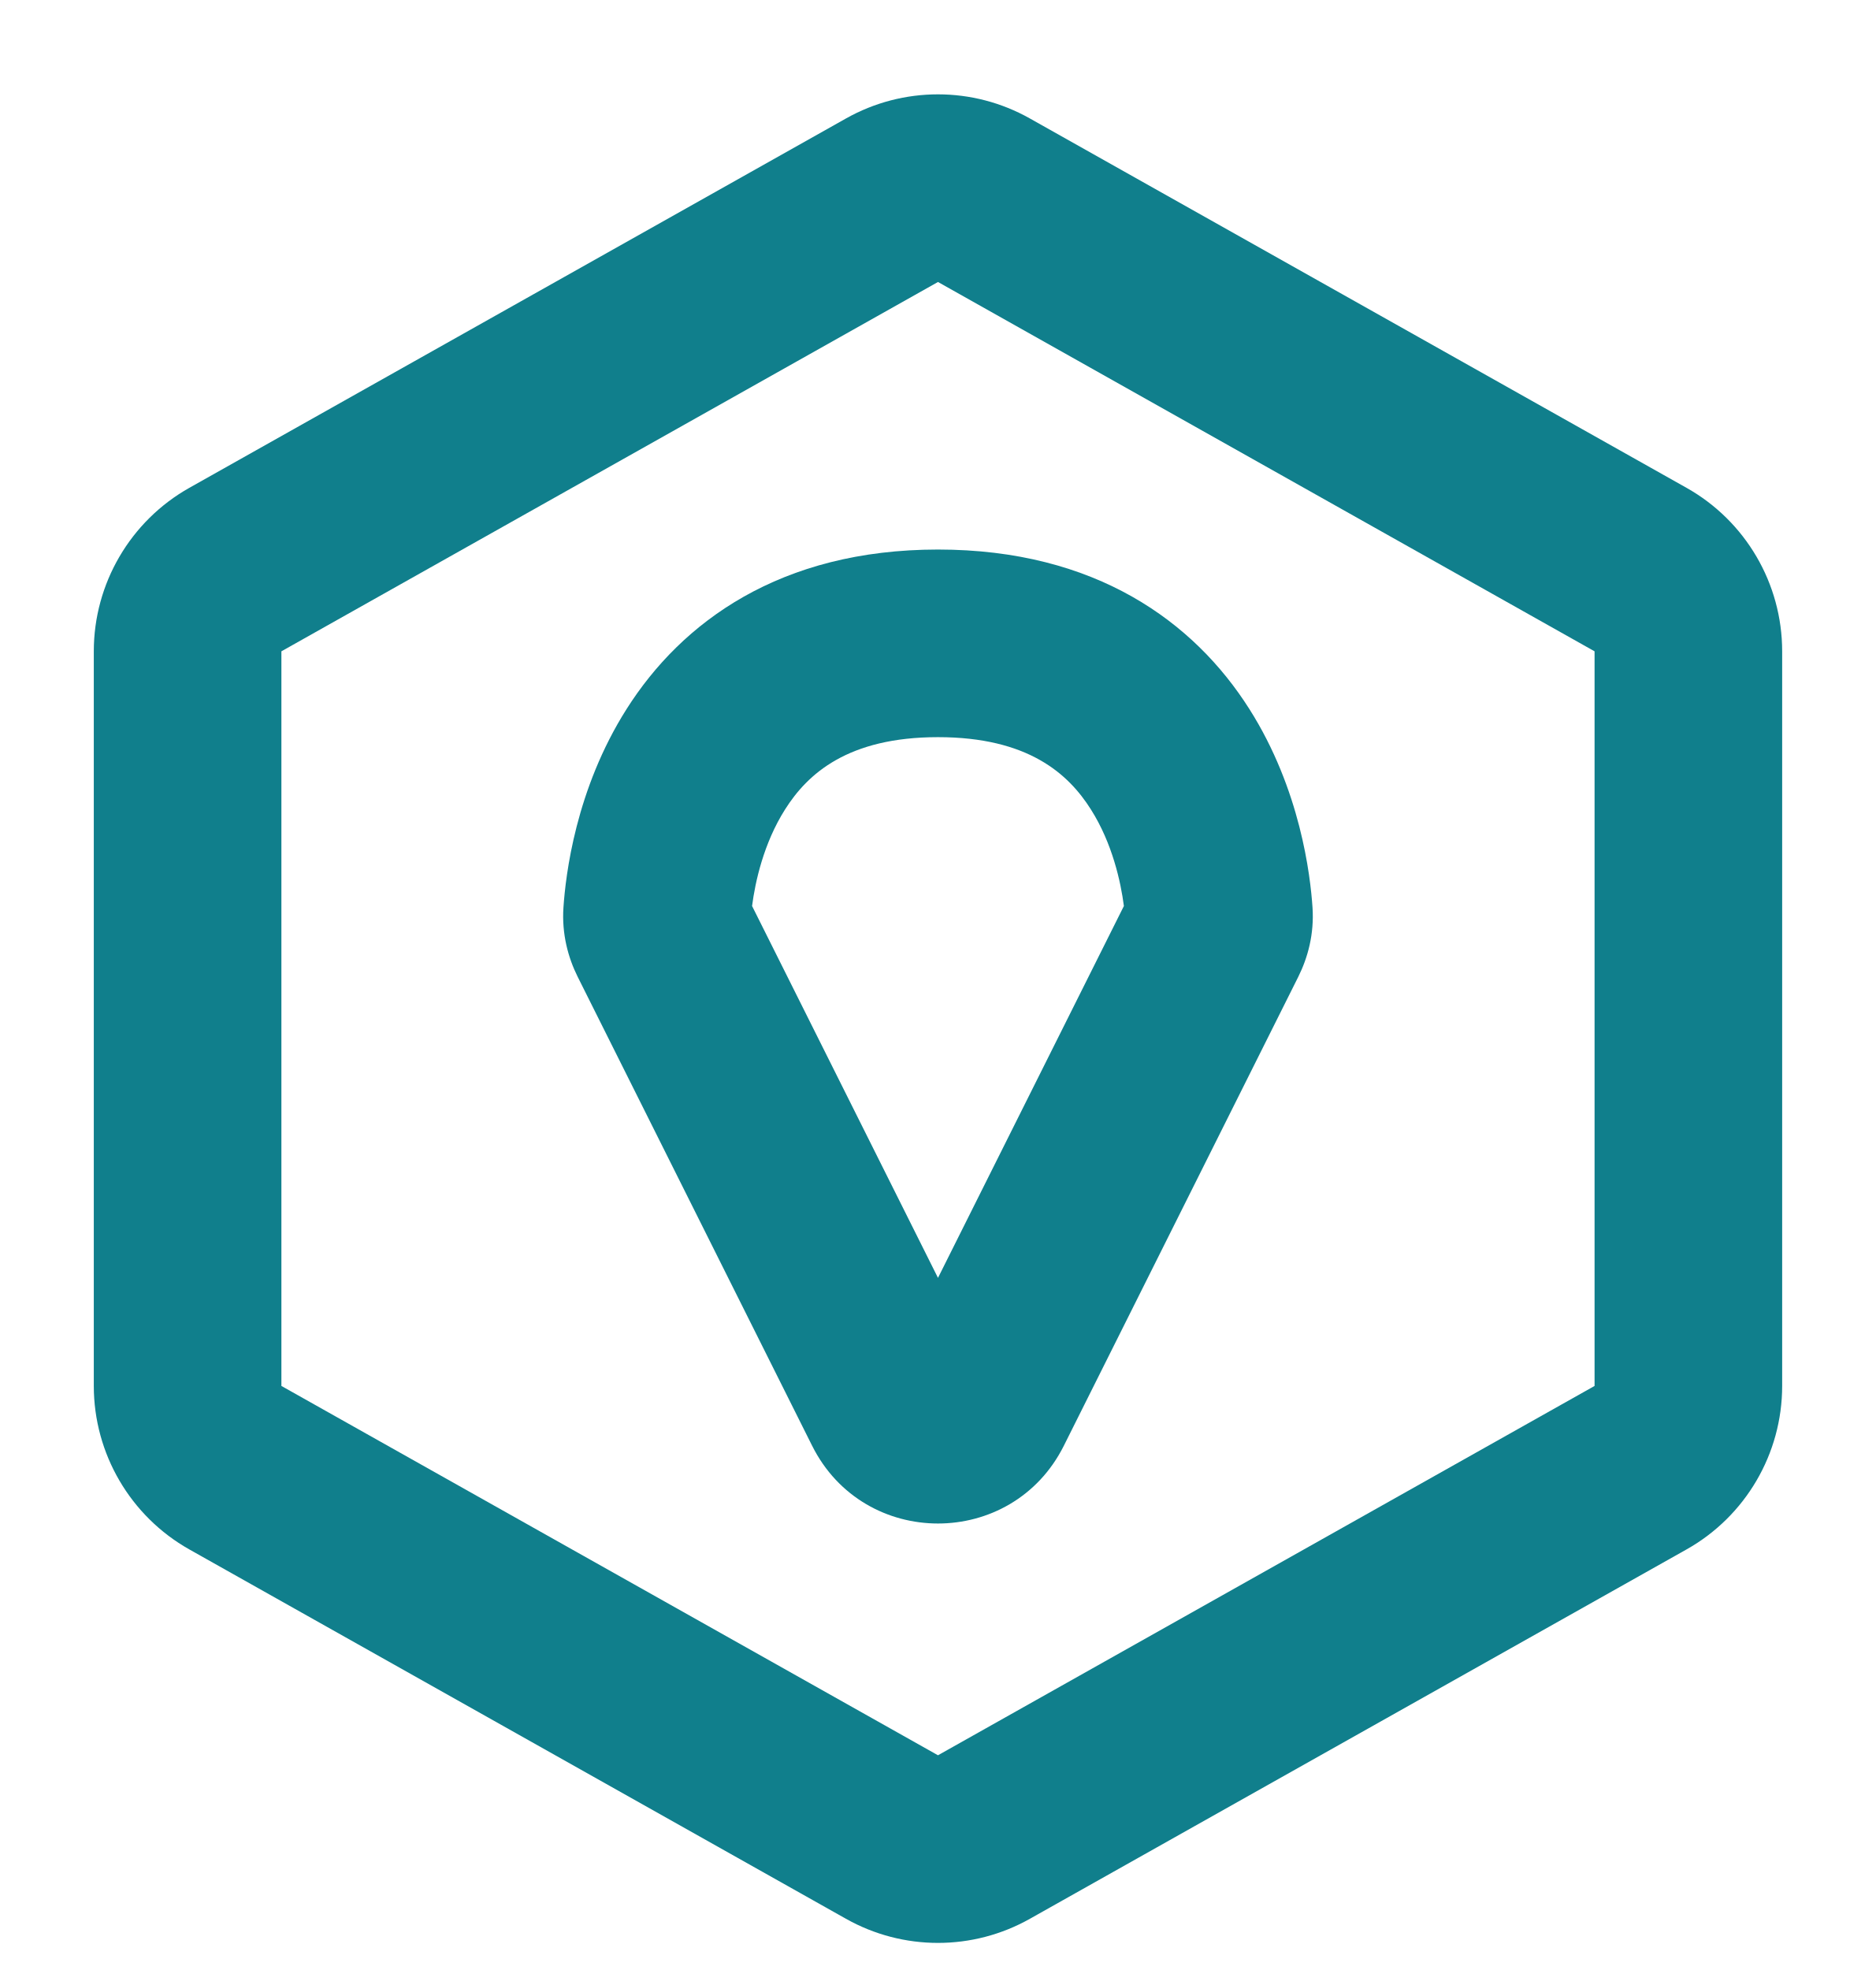
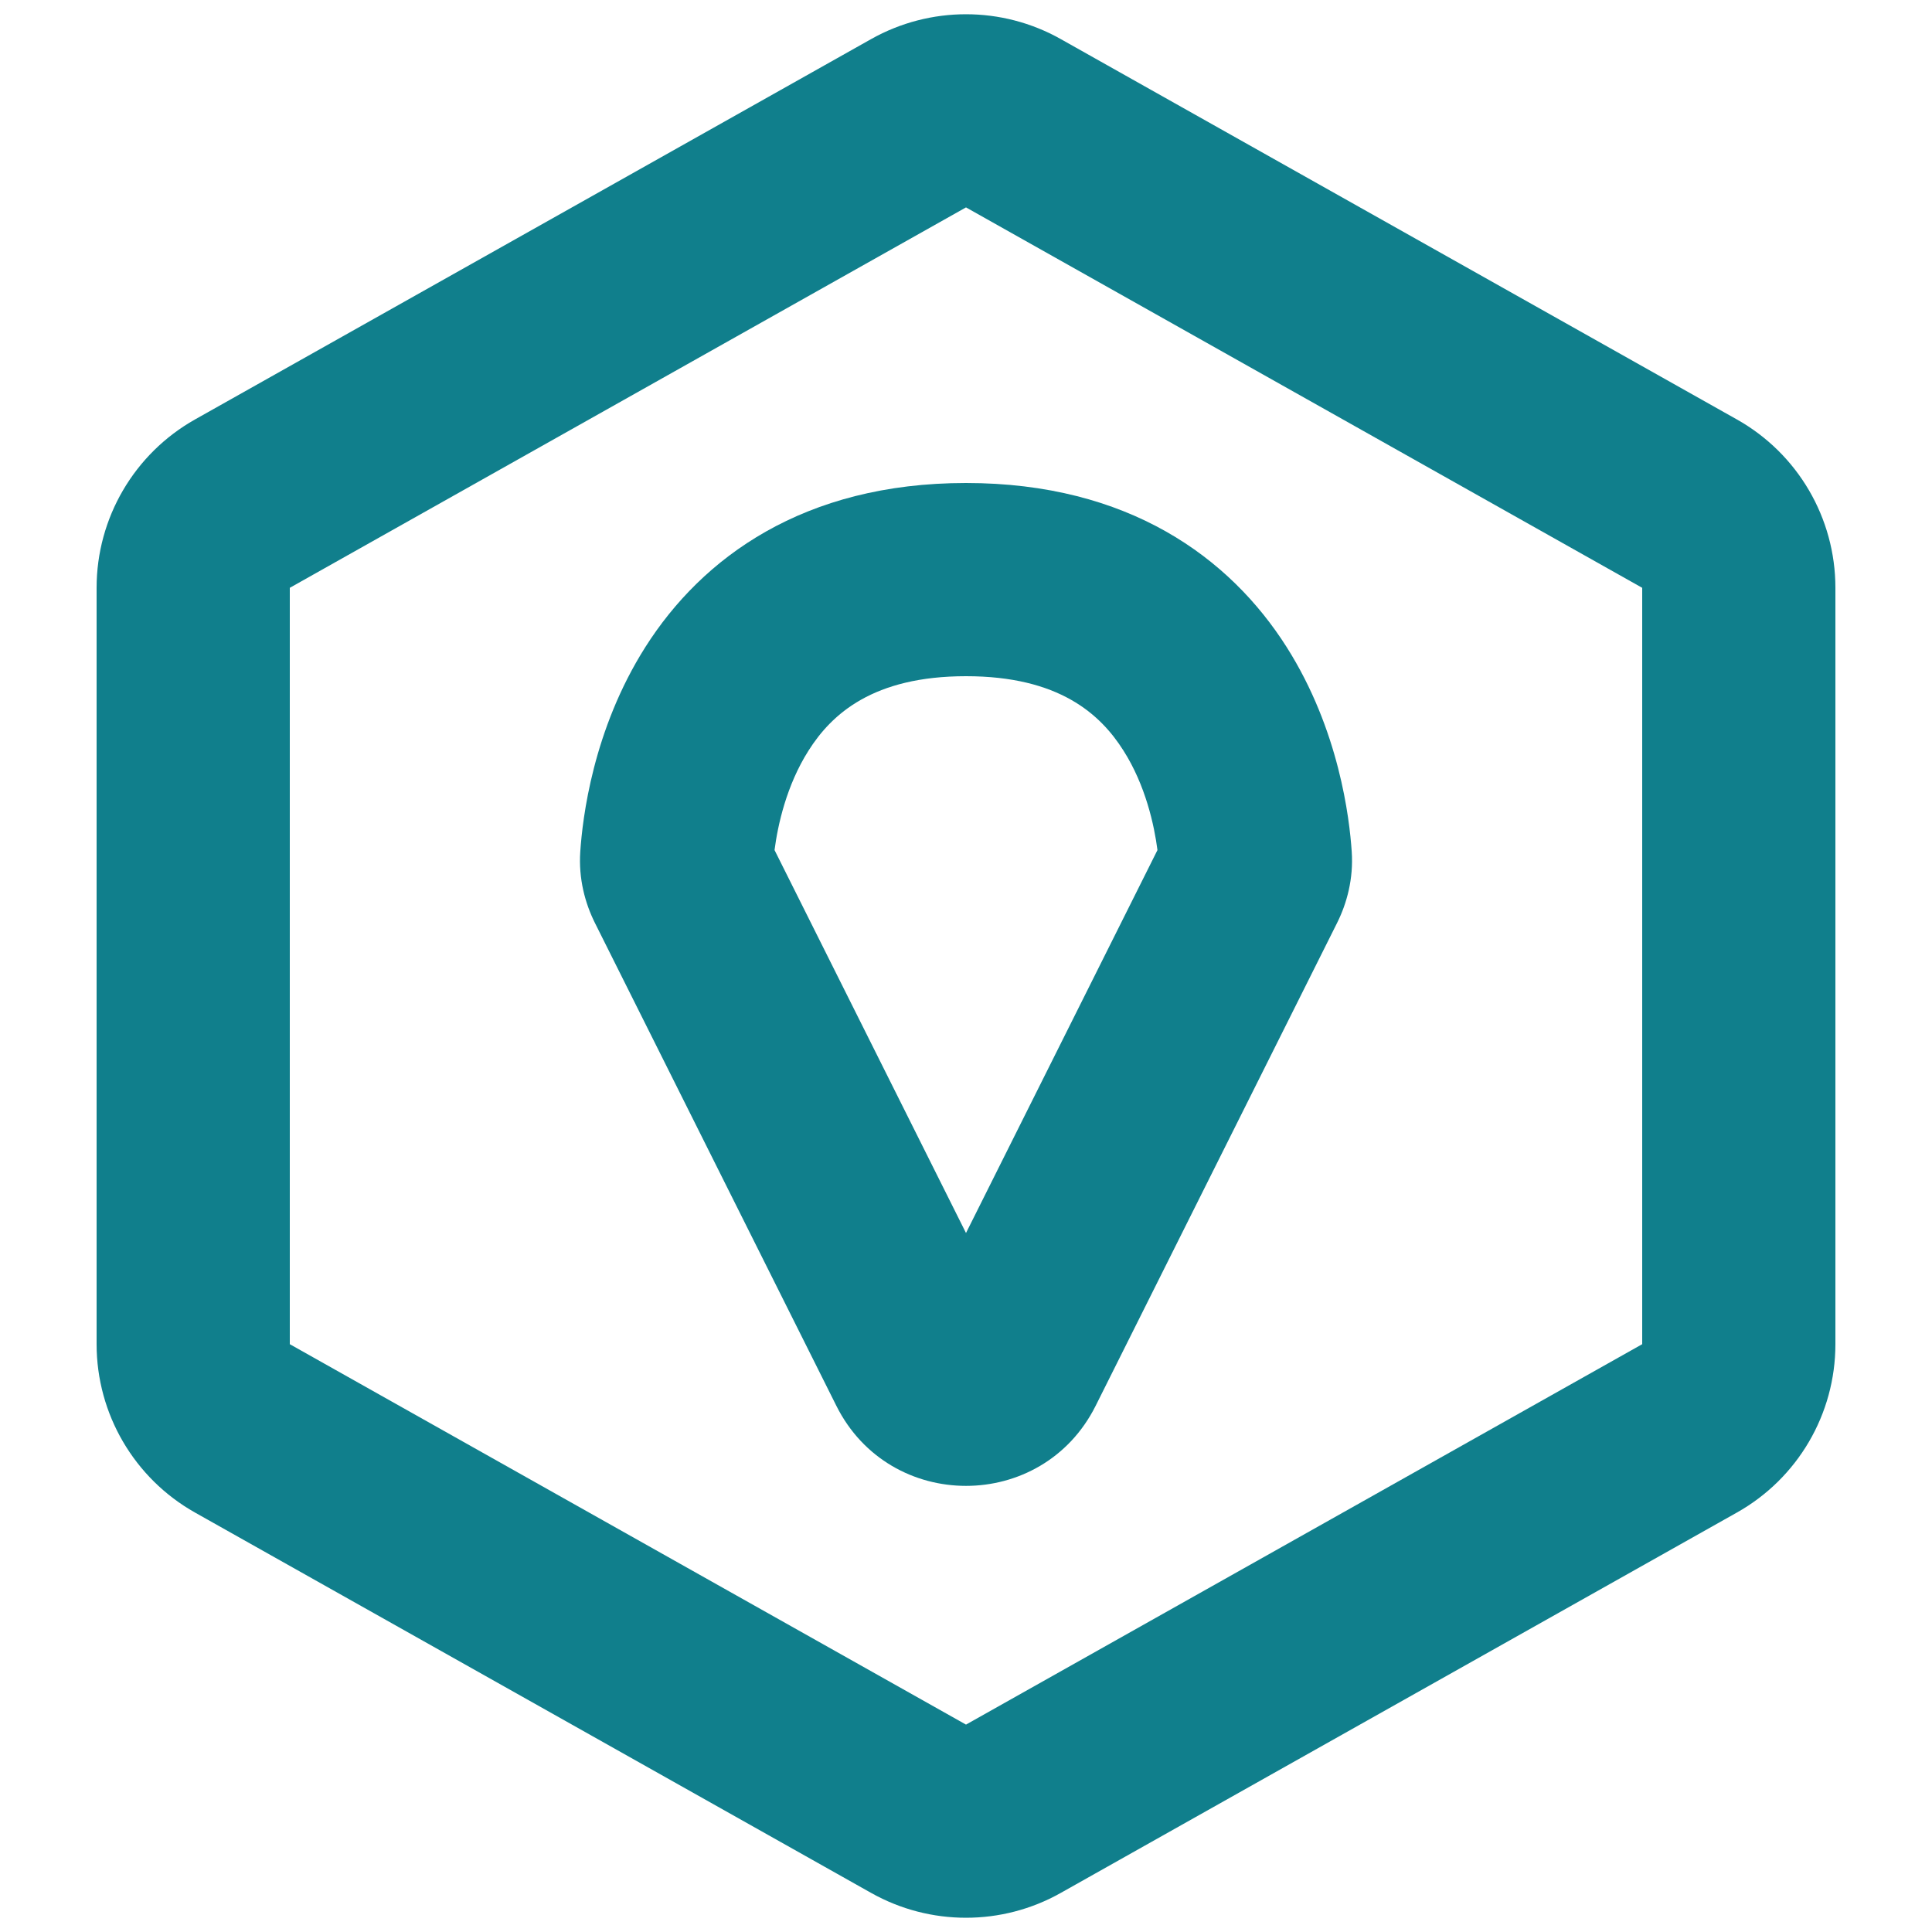
- <svg xmlns="http://www.w3.org/2000/svg" width="20" height="21" viewBox="0 0 20 21" fill="none">
-   <path fill-rule="evenodd" clip-rule="evenodd" d="M8.658 15.411C9.211 16.517 10.789 16.517 11.342 15.411L13.842 10.411C13.943 10.208 14.012 9.956 13.993 9.674C13.97 9.332 13.864 8.415 13.319 7.557C12.732 6.631 11.682 5.858 10 5.858C8.318 5.858 7.268 6.631 6.681 7.557C6.136 8.415 6.03 9.332 6.007 9.674C5.988 9.956 6.057 10.208 6.158 10.411L8.658 15.411ZM11.982 9.658L10 13.622L8.018 9.658C8.051 9.402 8.141 8.989 8.37 8.628C8.609 8.25 9.038 7.858 10 7.858C10.962 7.858 11.391 8.25 11.63 8.628C11.859 8.989 11.949 9.402 11.982 9.658Z" fill="#107F8C" />
-   <path fill-rule="evenodd" clip-rule="evenodd" d="M10.98 1.263C10.372 0.92 9.628 0.92 9.019 1.263L2.019 5.2C1.39 5.554 1 6.221 1 6.943V14.774C1 15.496 1.39 16.163 2.019 16.517L9.019 20.454C9.628 20.797 10.372 20.797 10.98 20.454L17.98 16.517C18.61 16.163 19 15.496 19 14.774V6.943C19 6.221 18.61 5.554 17.98 5.2L10.98 1.263ZM10 3.006L17 6.943V14.774L10 18.711L3 14.774V6.943L10 3.006Z" fill="#107F8C" />
+ <svg xmlns="http://www.w3.org/2000/svg" width="20" height="20" viewBox="0 0 20 20" fill="none">
+   <path fill-rule="evenodd" clip-rule="evenodd" d="M8.658 14.553C9.211 15.658 10.789 15.658 11.342 14.553L13.842 9.553C13.943 9.35 14.012 9.097 13.993 8.816C13.97 8.474 13.864 7.557 13.319 6.698C12.732 5.773 11.682 5 10 5C8.318 5 7.268 5.773 6.681 6.698C6.136 7.557 6.03 8.474 6.007 8.816C5.988 9.097 6.057 9.35 6.158 9.553L8.658 14.553ZM11.982 8.8L10 12.764L8.018 8.8C8.051 8.544 8.141 8.13 8.37 7.77C8.609 7.392 9.038 7 10 7C10.962 7 11.391 7.392 11.63 7.77C11.859 8.13 11.949 8.544 11.982 8.8Z" fill="#107F8C" />
+   <path fill-rule="evenodd" clip-rule="evenodd" d="M10.98 0.404C10.372 0.062 9.628 0.062 9.019 0.404L2.019 4.342C1.39 4.696 1 5.362 1 6.085V13.915C1 14.638 1.39 15.304 2.019 15.658L9.019 19.596C9.628 19.938 10.372 19.938 10.98 19.596L17.98 15.658C18.61 15.304 19 14.638 19 13.915V6.085C19 5.362 18.61 4.696 17.98 4.342L10.98 0.404ZM10 2.147L17 6.085V13.915L10 17.853L3 13.915V6.085L10 2.147Z" fill="#107F8C" />
</svg>
